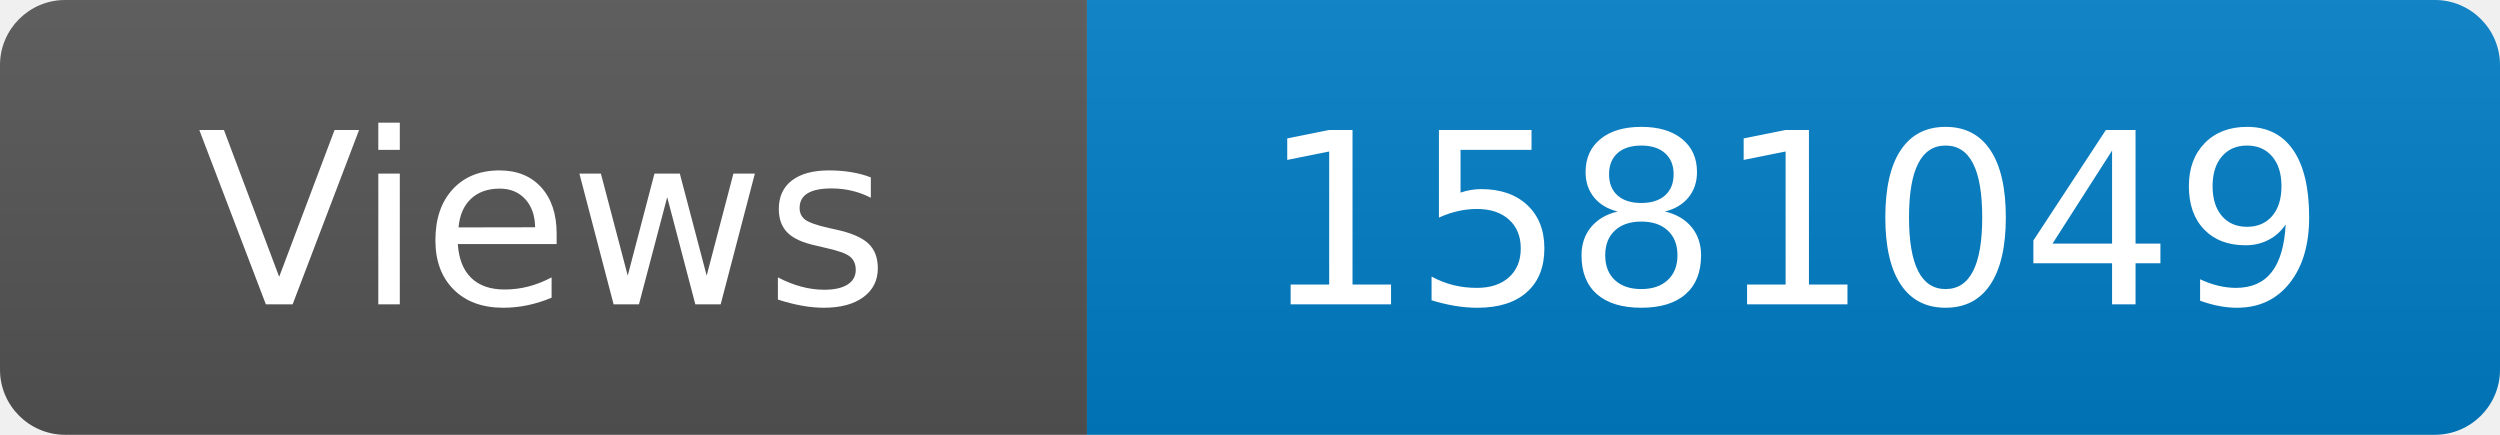
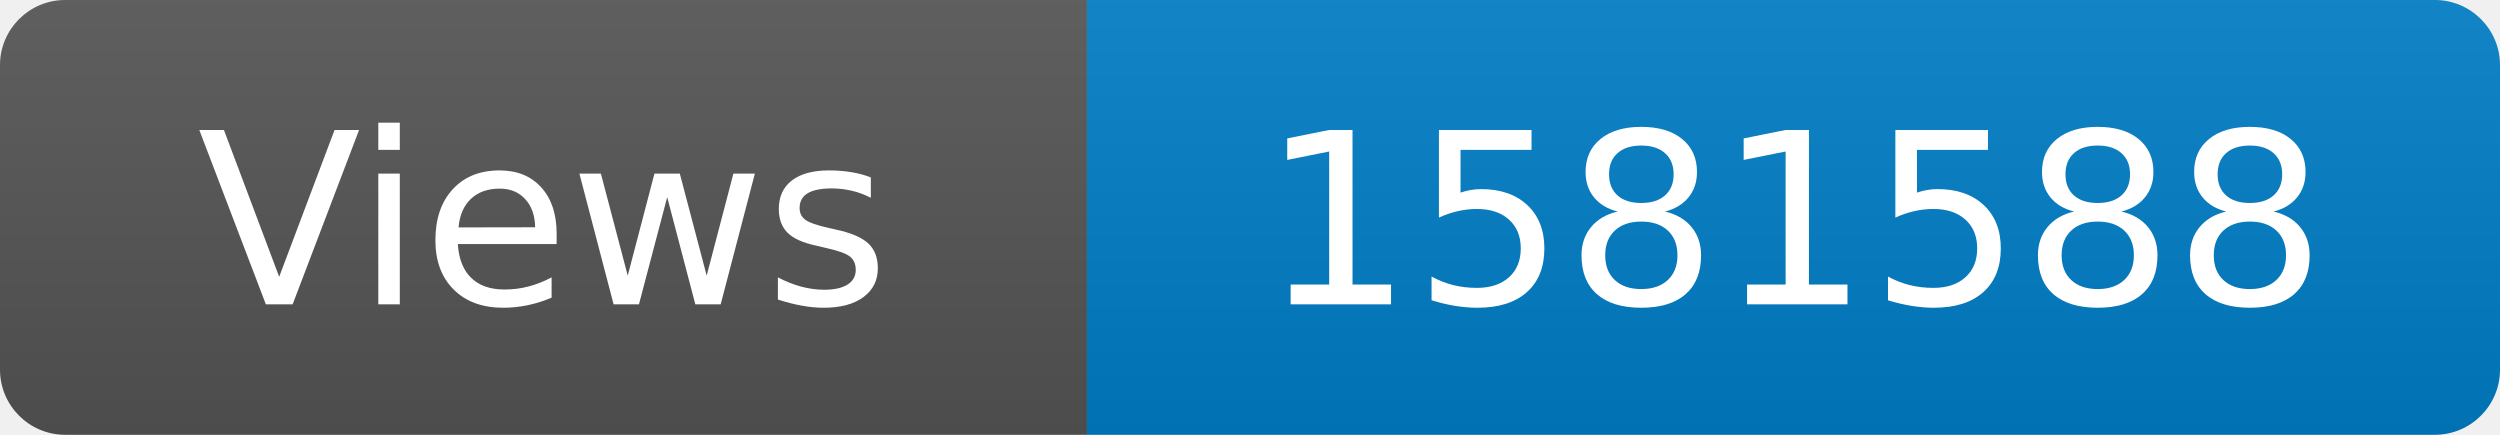
<svg xmlns="http://www.w3.org/2000/svg" width="115" height="20" role="img" aria-label="Maintained?: yes">
  <linearGradient id="s" x2="0" y2="100%">
    <stop offset="0" stop-color="#bbb" stop-opacity=".1" />
    <stop offset="1" stop-opacity=".1" />
  </linearGradient>
  <clipPath id="r">
    <rect width="115" height="20" rx="3" fill="#fff" />
  </clipPath>
  <g clip-path="url(#r)">
    <rect width="50" height="20" fill="#555" />
    <rect x="50" width="160" height="20" fill="#007ec6" />
    <rect width="115" height="20" fill="url(#s)" />
  </g>
  <g fill="#fff" text-anchor="middle" font-family="Verdana,Geneva,DejaVu Sans,sans-serif" font-size="110">
    <text x="250" y="140" transform="scale(.1)" fill="#fff">Views</text>
-     <text x="825" y="140" transform="scale(.1)" fill="#fff">1581049</text>
+     <text x="825" y="140" transform="scale(.1)" fill="#fff">1581588</text>
  </g>
</svg>
